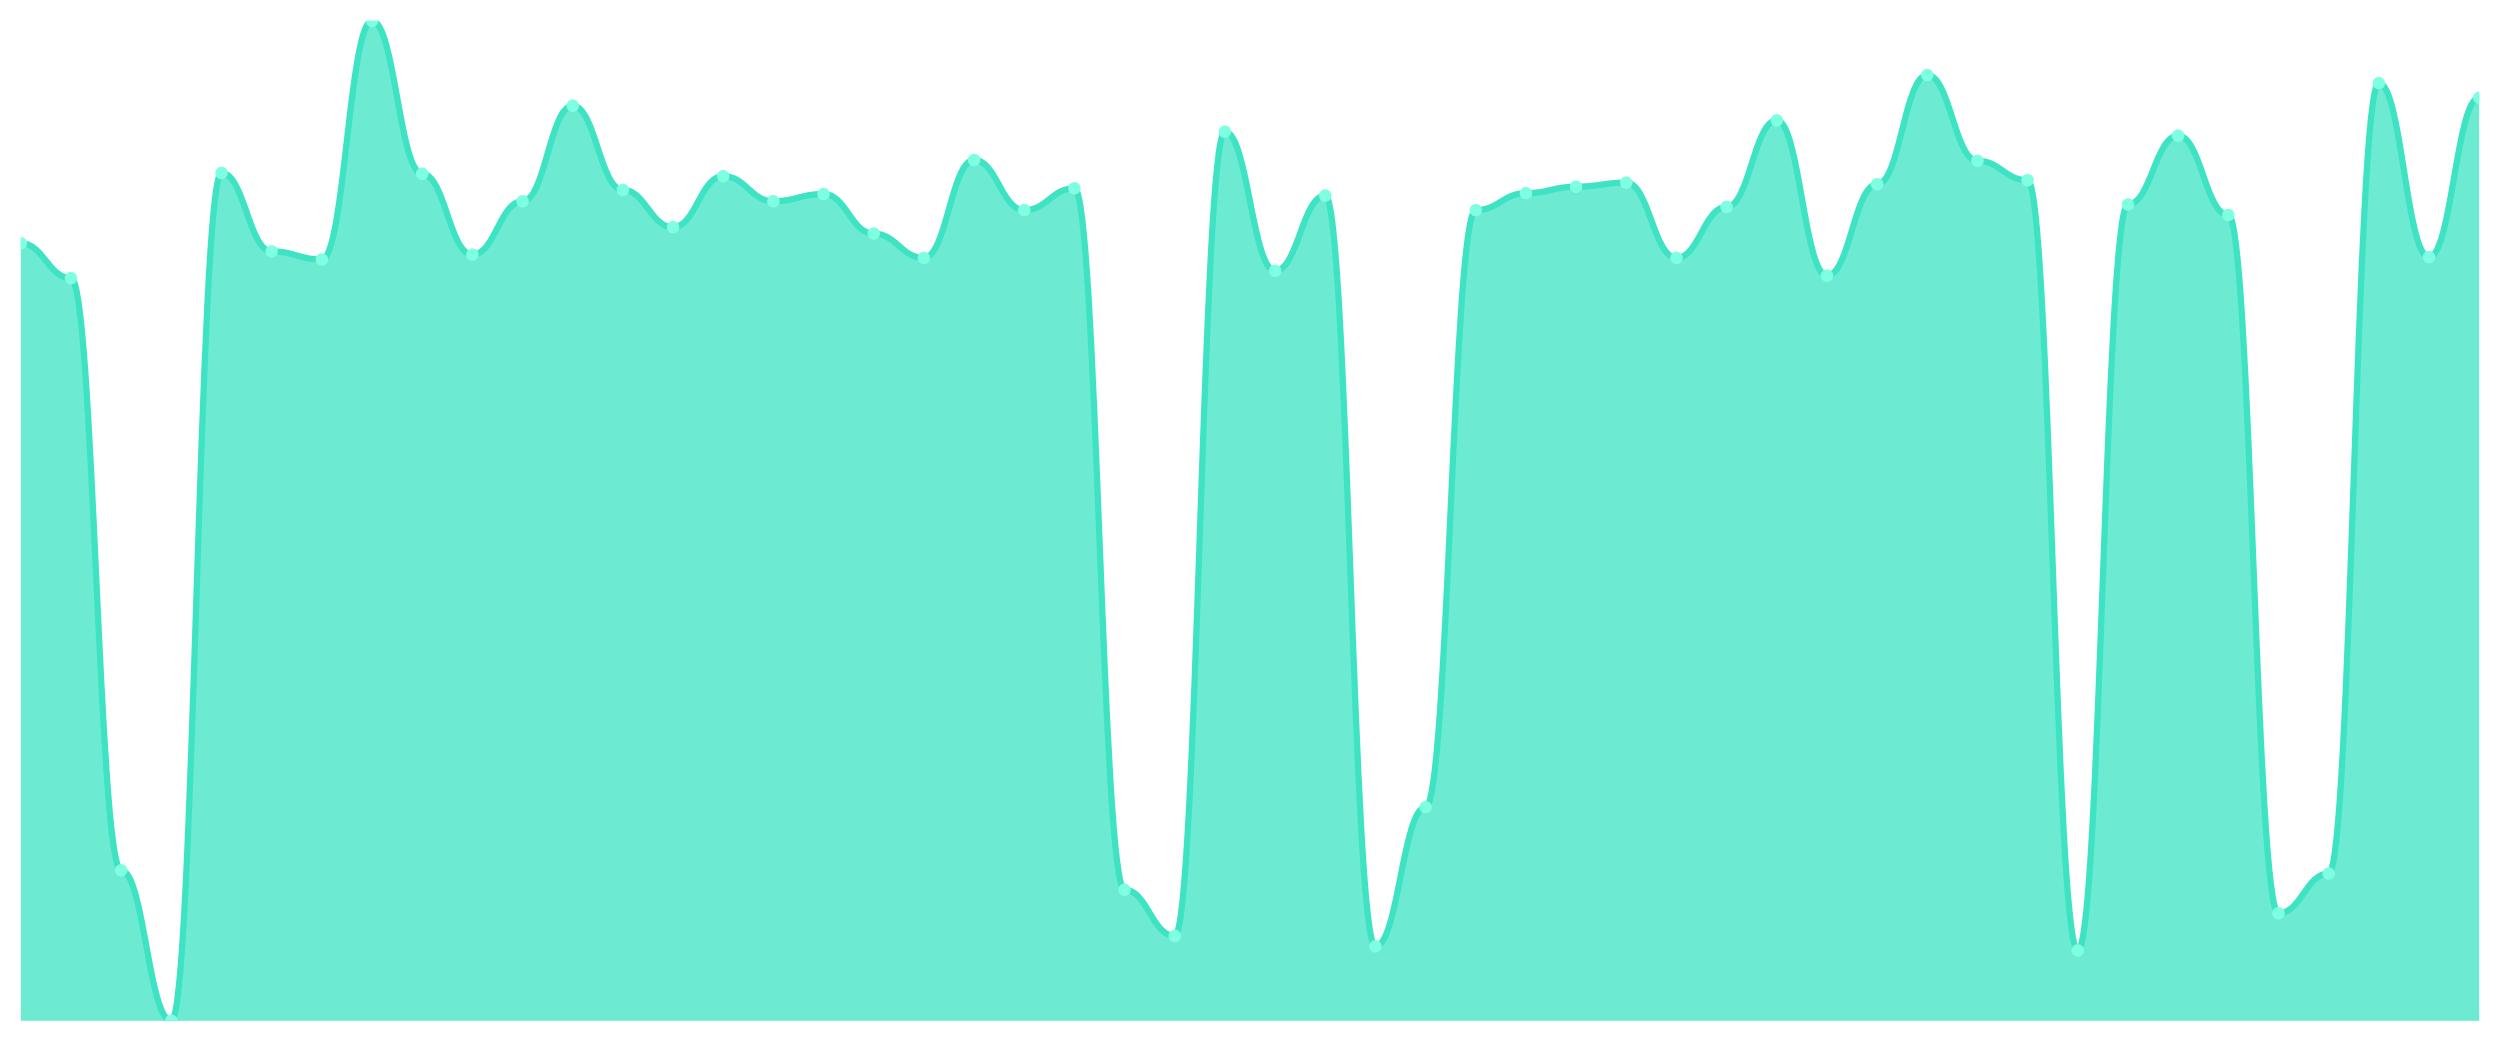
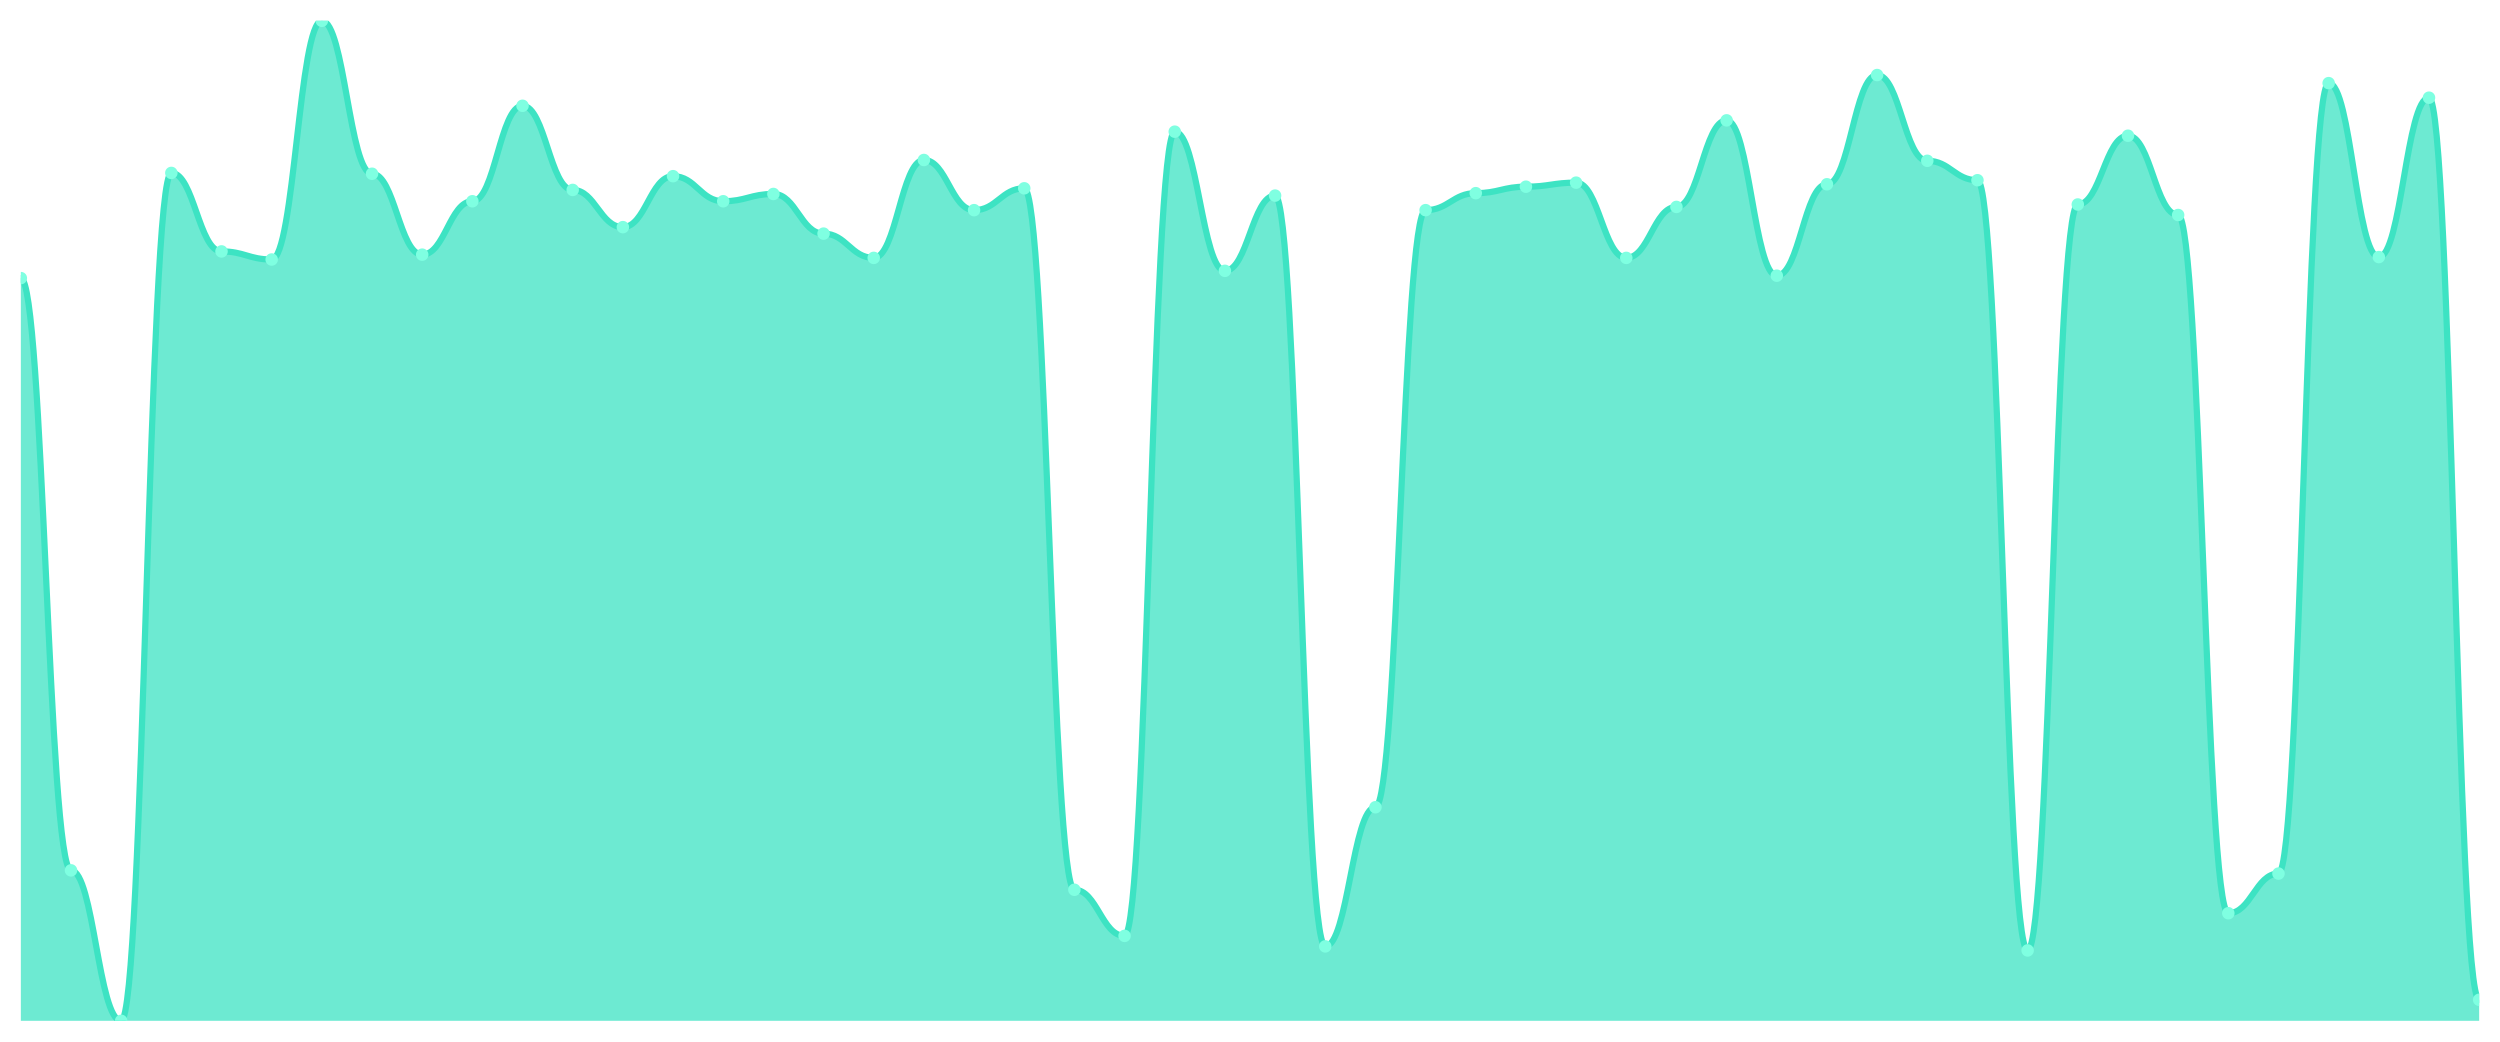
<svg xmlns="http://www.w3.org/2000/svg" viewBox="0 0 1200 500" width="1200" height="500">
  <defs>
    <clipPath id="c">
      <rect x="10" y="10" width="1180" height="480" />
    </clipPath>
  </defs>
  <rect width="1200" height="500" fill="none" />
  <g clip-path="url(#c)">
-     <path d="M 10,490 L 10,116.796 C 20.837,116.796 23.245,133.495 34.082,133.495 C 44.918,133.495 47.327,417.767 58.163,417.767 C 69,417.767 71.408,490 82.245,490 C 93.082,490 95.49,83.01 106.327,83.01 C 117.163,83.01 119.571,120.68 130.408,120.68 C 141.245,120.68 143.653,124.563 154.49,124.563 C 165.327,124.563 167.735,10 178.571,10 C 189.408,10 191.816,83.398 202.653,83.398 C 213.49,83.398 215.898,122.233 226.735,122.233 C 237.571,122.233 239.98,96.602 250.816,96.602 C 261.653,96.602 264.061,50.777 274.898,50.777 C 285.735,50.777 288.143,91.165 298.98,91.165 C 309.816,91.165 312.224,109.029 323.061,109.029 C 333.898,109.029 336.306,84.563 347.143,84.563 C 357.98,84.563 360.388,96.602 371.224,96.602 C 382.061,96.602 384.469,93.107 395.306,93.107 C 406.143,93.107 408.551,112.136 419.388,112.136 C 430.224,112.136 432.633,123.786 443.469,123.786 C 454.306,123.786 456.714,76.796 467.551,76.796 C 478.388,76.796 480.796,100.874 491.633,100.874 C 502.469,100.874 504.878,90.388 515.714,90.388 C 526.551,90.388 528.959,427.087 539.796,427.087 C 550.633,427.087 553.041,449.223 563.878,449.223 C 574.714,449.223 577.122,63.204 587.959,63.204 C 598.796,63.204 601.204,130 612.041,130 C 622.878,130 625.286,93.883 636.122,93.883 C 646.959,93.883 649.367,454.272 660.204,454.272 C 671.041,454.272 673.449,387.476 684.286,387.476 C 695.122,387.476 697.531,100.874 708.367,100.874 C 719.204,100.874 721.612,92.718 732.449,92.718 C 743.286,92.718 745.694,89.612 756.531,89.612 C 767.367,89.612 769.776,87.67 780.612,87.67 C 791.449,87.67 793.857,123.786 804.694,123.786 C 815.531,123.786 817.939,99.32 828.776,99.32 C 839.612,99.32 842.02,57.767 852.857,57.767 C 863.694,57.767 866.102,132.33 876.939,132.33 C 887.776,132.33 890.184,88.447 901.02,88.447 C 911.857,88.447 914.265,36.019 925.102,36.019 C 935.939,36.019 938.347,77.184 949.184,77.184 C 960.02,77.184 962.429,86.505 973.265,86.505 C 984.102,86.505 986.51,456.214 997.347,456.214 C 1008.184,456.214 1010.592,98.155 1021.429,98.155 C 1032.265,98.155 1034.673,65.146 1045.51,65.146 C 1056.347,65.146 1058.755,103.204 1069.592,103.204 C 1080.429,103.204 1082.837,438.35 1093.673,438.35 C 1104.51,438.35 1106.918,419.32 1117.755,419.32 C 1128.592,419.32 1131,39.903 1141.837,39.903 C 1152.673,39.903 1155.082,123.398 1165.918,123.398 C 1176.755,123.398 1179.163,46.893 1190,46.893 L 1190,490 Z" fill="rgba(61,227,195,0.75)" />
-     <path d="M 10,116.796 C 20.837,116.796 23.245,133.495 34.082,133.495 C 44.918,133.495 47.327,417.767 58.163,417.767 C 69,417.767 71.408,490 82.245,490 C 93.082,490 95.49,83.01 106.327,83.01 C 117.163,83.01 119.571,120.68 130.408,120.68 C 141.245,120.68 143.653,124.563 154.49,124.563 C 165.327,124.563 167.735,10 178.571,10 C 189.408,10 191.816,83.398 202.653,83.398 C 213.49,83.398 215.898,122.233 226.735,122.233 C 237.571,122.233 239.98,96.602 250.816,96.602 C 261.653,96.602 264.061,50.777 274.898,50.777 C 285.735,50.777 288.143,91.165 298.98,91.165 C 309.816,91.165 312.224,109.029 323.061,109.029 C 333.898,109.029 336.306,84.563 347.143,84.563 C 357.98,84.563 360.388,96.602 371.224,96.602 C 382.061,96.602 384.469,93.107 395.306,93.107 C 406.143,93.107 408.551,112.136 419.388,112.136 C 430.224,112.136 432.633,123.786 443.469,123.786 C 454.306,123.786 456.714,76.796 467.551,76.796 C 478.388,76.796 480.796,100.874 491.633,100.874 C 502.469,100.874 504.878,90.388 515.714,90.388 C 526.551,90.388 528.959,427.087 539.796,427.087 C 550.633,427.087 553.041,449.223 563.878,449.223 C 574.714,449.223 577.122,63.204 587.959,63.204 C 598.796,63.204 601.204,130 612.041,130 C 622.878,130 625.286,93.883 636.122,93.883 C 646.959,93.883 649.367,454.272 660.204,454.272 C 671.041,454.272 673.449,387.476 684.286,387.476 C 695.122,387.476 697.531,100.874 708.367,100.874 C 719.204,100.874 721.612,92.718 732.449,92.718 C 743.286,92.718 745.694,89.612 756.531,89.612 C 767.367,89.612 769.776,87.67 780.612,87.67 C 791.449,87.67 793.857,123.786 804.694,123.786 C 815.531,123.786 817.939,99.32 828.776,99.32 C 839.612,99.32 842.02,57.767 852.857,57.767 C 863.694,57.767 866.102,132.33 876.939,132.33 C 887.776,132.33 890.184,88.447 901.02,88.447 C 911.857,88.447 914.265,36.019 925.102,36.019 C 935.939,36.019 938.347,77.184 949.184,77.184 C 960.02,77.184 962.429,86.505 973.265,86.505 C 984.102,86.505 986.51,456.214 997.347,456.214 C 1008.184,456.214 1010.592,98.155 1021.429,98.155 C 1032.265,98.155 1034.673,65.146 1045.51,65.146 C 1056.347,65.146 1058.755,103.204 1069.592,103.204 C 1080.429,103.204 1082.837,438.35 1093.673,438.35 C 1104.51,438.35 1106.918,419.32 1117.755,419.32 C 1128.592,419.32 1131,39.903 1141.837,39.903 C 1152.673,39.903 1155.082,123.398 1165.918,123.398 C 1176.755,123.398 1179.163,46.893 1190,46.893" fill="none" stroke="#3de3c3" stroke-width="3" stroke-linecap="round" stroke-linejoin="round" />
-     <circle cx="10" cy="116.796" r="3" fill="#7fffe1" />
-     <circle cx="34.082" cy="133.495" r="3" fill="#7fffe1" />
-     <circle cx="58.163" cy="417.767" r="3" fill="#7fffe1" />
-     <circle cx="82.245" cy="490" r="3" fill="#7fffe1" />
-     <circle cx="106.327" cy="83.01" r="3" fill="#7fffe1" />
-     <circle cx="130.408" cy="120.68" r="3" fill="#7fffe1" />
-     <circle cx="154.49" cy="124.563" r="3" fill="#7fffe1" />
-     <circle cx="178.571" cy="10" r="3" fill="#7fffe1" />
-     <circle cx="202.653" cy="83.398" r="3" fill="#7fffe1" />
-     <circle cx="226.735" cy="122.233" r="3" fill="#7fffe1" />
-     <circle cx="250.816" cy="96.602" r="3" fill="#7fffe1" />
-     <circle cx="274.898" cy="50.777" r="3" fill="#7fffe1" />
-     <circle cx="298.98" cy="91.165" r="3" fill="#7fffe1" />
-     <circle cx="323.061" cy="109.029" r="3" fill="#7fffe1" />
-     <circle cx="347.143" cy="84.563" r="3" fill="#7fffe1" />
-     <circle cx="371.224" cy="96.602" r="3" fill="#7fffe1" />
-     <circle cx="395.306" cy="93.107" r="3" fill="#7fffe1" />
-     <circle cx="419.388" cy="112.136" r="3" fill="#7fffe1" />
-     <circle cx="443.469" cy="123.786" r="3" fill="#7fffe1" />
-     <circle cx="467.551" cy="76.796" r="3" fill="#7fffe1" />
-     <circle cx="491.633" cy="100.874" r="3" fill="#7fffe1" />
-     <circle cx="515.714" cy="90.388" r="3" fill="#7fffe1" />
-     <circle cx="539.796" cy="427.087" r="3" fill="#7fffe1" />
-     <circle cx="563.878" cy="449.223" r="3" fill="#7fffe1" />
-     <circle cx="587.959" cy="63.204" r="3" fill="#7fffe1" />
-     <circle cx="612.041" cy="130" r="3" fill="#7fffe1" />
-     <circle cx="636.122" cy="93.883" r="3" fill="#7fffe1" />
-     <circle cx="660.204" cy="454.272" r="3" fill="#7fffe1" />
-     <circle cx="684.286" cy="387.476" r="3" fill="#7fffe1" />
-     <circle cx="708.367" cy="100.874" r="3" fill="#7fffe1" />
-     <circle cx="732.449" cy="92.718" r="3" fill="#7fffe1" />
-     <circle cx="756.531" cy="89.612" r="3" fill="#7fffe1" />
-     <circle cx="780.612" cy="87.67" r="3" fill="#7fffe1" />
-     <circle cx="804.694" cy="123.786" r="3" fill="#7fffe1" />
-     <circle cx="828.776" cy="99.32" r="3" fill="#7fffe1" />
-     <circle cx="852.857" cy="57.767" r="3" fill="#7fffe1" />
-     <circle cx="876.939" cy="132.33" r="3" fill="#7fffe1" />
-     <circle cx="901.02" cy="88.447" r="3" fill="#7fffe1" />
-     <circle cx="925.102" cy="36.019" r="3" fill="#7fffe1" />
-     <circle cx="949.184" cy="77.184" r="3" fill="#7fffe1" />
-     <circle cx="973.265" cy="86.505" r="3" fill="#7fffe1" />
-     <circle cx="997.347" cy="456.214" r="3" fill="#7fffe1" />
-     <circle cx="1021.429" cy="98.155" r="3" fill="#7fffe1" />
-     <circle cx="1045.51" cy="65.146" r="3" fill="#7fffe1" />
-     <circle cx="1069.592" cy="103.204" r="3" fill="#7fffe1" />
-     <circle cx="1093.673" cy="438.35" r="3" fill="#7fffe1" />
-     <circle cx="1117.755" cy="419.32" r="3" fill="#7fffe1" />
-     <circle cx="1141.837" cy="39.903" r="3" fill="#7fffe1" />
-     <circle cx="1165.918" cy="123.398" r="3" fill="#7fffe1" />
-     <circle cx="1190" cy="46.893" r="3" fill="#7fffe1" />
+     <path d="M 10,490 L 10,133.495 C 20.837,133.495 23.245,417.767 34.082,417.767 C 44.918,417.767 47.327,490 58.163,490 C 69,490 71.408,83.01 82.245,83.01 C 93.082,83.01 95.49,120.68 106.327,120.68 C 117.163,120.68 119.571,124.563 130.408,124.563 C 141.245,124.563 143.653,10 154.49,10 C 165.327,10 167.735,83.398 178.571,83.398 C 189.408,83.398 191.816,122.233 202.653,122.233 C 213.49,122.233 215.898,96.602 226.735,96.602 C 237.571,96.602 239.98,50.777 250.816,50.777 C 261.653,50.777 264.061,91.165 274.898,91.165 C 285.735,91.165 288.143,109.029 298.98,109.029 C 309.816,109.029 312.224,84.563 323.061,84.563 C 333.898,84.563 336.306,96.602 347.143,96.602 C 357.98,96.602 360.388,93.107 371.224,93.107 C 382.061,93.107 384.469,112.136 395.306,112.136 C 406.143,112.136 408.551,123.786 419.388,123.786 C 430.224,123.786 432.633,76.796 443.469,76.796 C 454.306,76.796 456.714,100.874 467.551,100.874 C 478.388,100.874 480.796,90.388 491.633,90.388 C 502.469,90.388 504.878,427.087 515.714,427.087 C 526.551,427.087 528.959,449.223 539.796,449.223 C 550.633,449.223 553.041,63.204 563.878,63.204 C 574.714,63.204 577.122,130 587.959,130 C 598.796,130 601.204,93.883 612.041,93.883 C 622.878,93.883 625.286,454.272 636.122,454.272 C 646.959,454.272 649.367,387.476 660.204,387.476 C 671.041,387.476 673.449,100.874 684.286,100.874 C 695.122,100.874 697.531,92.718 708.367,92.718 C 719.204,92.718 721.612,89.612 732.449,89.612 C 743.286,89.612 745.694,87.67 756.531,87.67 C 767.367,87.67 769.776,123.786 780.612,123.786 C 791.449,123.786 793.857,99.32 804.694,99.32 C 815.531,99.32 817.939,57.767 828.776,57.767 C 839.612,57.767 842.02,132.33 852.857,132.33 C 863.694,132.33 866.102,88.447 876.939,88.447 C 887.776,88.447 890.184,36.019 901.02,36.019 C 911.857,36.019 914.265,77.184 925.102,77.184 C 935.939,77.184 938.347,86.505 949.184,86.505 C 960.02,86.505 962.429,456.214 973.265,456.214 C 984.102,456.214 986.51,98.155 997.347,98.155 C 1008.184,98.155 1010.592,65.146 1021.429,65.146 C 1032.265,65.146 1034.673,103.204 1045.51,103.204 C 1056.347,103.204 1058.755,438.35 1069.592,438.35 C 1080.429,438.35 1082.837,419.32 1093.673,419.32 C 1104.51,419.32 1106.918,39.903 1117.755,39.903 C 1128.592,39.903 1131,123.398 1141.837,123.398 C 1152.673,123.398 1155.082,46.893 1165.918,46.893 C 1176.755,46.893 1179.163,479.903 1190,479.903 L 1190,490 Z" fill="rgba(61,227,195,0.75)" />
+     <path d="M 10,133.495 C 20.837,133.495 23.245,417.767 34.082,417.767 C 44.918,417.767 47.327,490 58.163,490 C 69,490 71.408,83.01 82.245,83.01 C 93.082,83.01 95.49,120.68 106.327,120.68 C 117.163,120.68 119.571,124.563 130.408,124.563 C 141.245,124.563 143.653,10 154.49,10 C 165.327,10 167.735,83.398 178.571,83.398 C 189.408,83.398 191.816,122.233 202.653,122.233 C 213.49,122.233 215.898,96.602 226.735,96.602 C 237.571,96.602 239.98,50.777 250.816,50.777 C 261.653,50.777 264.061,91.165 274.898,91.165 C 285.735,91.165 288.143,109.029 298.98,109.029 C 309.816,109.029 312.224,84.563 323.061,84.563 C 333.898,84.563 336.306,96.602 347.143,96.602 C 357.98,96.602 360.388,93.107 371.224,93.107 C 382.061,93.107 384.469,112.136 395.306,112.136 C 406.143,112.136 408.551,123.786 419.388,123.786 C 430.224,123.786 432.633,76.796 443.469,76.796 C 454.306,76.796 456.714,100.874 467.551,100.874 C 478.388,100.874 480.796,90.388 491.633,90.388 C 502.469,90.388 504.878,427.087 515.714,427.087 C 526.551,427.087 528.959,449.223 539.796,449.223 C 550.633,449.223 553.041,63.204 563.878,63.204 C 574.714,63.204 577.122,130 587.959,130 C 598.796,130 601.204,93.883 612.041,93.883 C 622.878,93.883 625.286,454.272 636.122,454.272 C 646.959,454.272 649.367,387.476 660.204,387.476 C 671.041,387.476 673.449,100.874 684.286,100.874 C 695.122,100.874 697.531,92.718 708.367,92.718 C 719.204,92.718 721.612,89.612 732.449,89.612 C 743.286,89.612 745.694,87.67 756.531,87.67 C 767.367,87.67 769.776,123.786 780.612,123.786 C 791.449,123.786 793.857,99.32 804.694,99.32 C 815.531,99.32 817.939,57.767 828.776,57.767 C 839.612,57.767 842.02,132.33 852.857,132.33 C 863.694,132.33 866.102,88.447 876.939,88.447 C 887.776,88.447 890.184,36.019 901.02,36.019 C 911.857,36.019 914.265,77.184 925.102,77.184 C 935.939,77.184 938.347,86.505 949.184,86.505 C 960.02,86.505 962.429,456.214 973.265,456.214 C 984.102,456.214 986.51,98.155 997.347,98.155 C 1008.184,98.155 1010.592,65.146 1021.429,65.146 C 1032.265,65.146 1034.673,103.204 1045.51,103.204 C 1056.347,103.204 1058.755,438.35 1069.592,438.35 C 1080.429,438.35 1082.837,419.32 1093.673,419.32 C 1104.51,419.32 1106.918,39.903 1117.755,39.903 C 1128.592,39.903 1131,123.398 1141.837,123.398 C 1152.673,123.398 1155.082,46.893 1165.918,46.893 C 1176.755,46.893 1179.163,479.903 1190,479.903" fill="none" stroke="#3de3c3" stroke-width="3" stroke-linecap="round" stroke-linejoin="round" />
+     <circle cx="10" cy="133.495" r="3" fill="#7fffe1" />
+     <circle cx="34.082" cy="417.767" r="3" fill="#7fffe1" />
+     <circle cx="58.163" cy="490" r="3" fill="#7fffe1" />
+     <circle cx="82.245" cy="83.01" r="3" fill="#7fffe1" />
+     <circle cx="106.327" cy="120.68" r="3" fill="#7fffe1" />
+     <circle cx="130.408" cy="124.563" r="3" fill="#7fffe1" />
+     <circle cx="154.49" cy="10" r="3" fill="#7fffe1" />
+     <circle cx="178.571" cy="83.398" r="3" fill="#7fffe1" />
+     <circle cx="202.653" cy="122.233" r="3" fill="#7fffe1" />
+     <circle cx="226.735" cy="96.602" r="3" fill="#7fffe1" />
+     <circle cx="250.816" cy="50.777" r="3" fill="#7fffe1" />
+     <circle cx="274.898" cy="91.165" r="3" fill="#7fffe1" />
+     <circle cx="298.98" cy="109.029" r="3" fill="#7fffe1" />
+     <circle cx="323.061" cy="84.563" r="3" fill="#7fffe1" />
+     <circle cx="347.143" cy="96.602" r="3" fill="#7fffe1" />
+     <circle cx="371.224" cy="93.107" r="3" fill="#7fffe1" />
+     <circle cx="395.306" cy="112.136" r="3" fill="#7fffe1" />
+     <circle cx="419.388" cy="123.786" r="3" fill="#7fffe1" />
+     <circle cx="443.469" cy="76.796" r="3" fill="#7fffe1" />
+     <circle cx="467.551" cy="100.874" r="3" fill="#7fffe1" />
+     <circle cx="491.633" cy="90.388" r="3" fill="#7fffe1" />
+     <circle cx="515.714" cy="427.087" r="3" fill="#7fffe1" />
+     <circle cx="539.796" cy="449.223" r="3" fill="#7fffe1" />
+     <circle cx="563.878" cy="63.204" r="3" fill="#7fffe1" />
+     <circle cx="587.959" cy="130" r="3" fill="#7fffe1" />
+     <circle cx="612.041" cy="93.883" r="3" fill="#7fffe1" />
+     <circle cx="636.122" cy="454.272" r="3" fill="#7fffe1" />
+     <circle cx="660.204" cy="387.476" r="3" fill="#7fffe1" />
+     <circle cx="684.286" cy="100.874" r="3" fill="#7fffe1" />
+     <circle cx="708.367" cy="92.718" r="3" fill="#7fffe1" />
+     <circle cx="732.449" cy="89.612" r="3" fill="#7fffe1" />
+     <circle cx="756.531" cy="87.67" r="3" fill="#7fffe1" />
+     <circle cx="780.612" cy="123.786" r="3" fill="#7fffe1" />
+     <circle cx="804.694" cy="99.32" r="3" fill="#7fffe1" />
+     <circle cx="828.776" cy="57.767" r="3" fill="#7fffe1" />
+     <circle cx="852.857" cy="132.33" r="3" fill="#7fffe1" />
+     <circle cx="876.939" cy="88.447" r="3" fill="#7fffe1" />
+     <circle cx="901.02" cy="36.019" r="3" fill="#7fffe1" />
+     <circle cx="925.102" cy="77.184" r="3" fill="#7fffe1" />
+     <circle cx="949.184" cy="86.505" r="3" fill="#7fffe1" />
+     <circle cx="973.265" cy="456.214" r="3" fill="#7fffe1" />
+     <circle cx="997.347" cy="98.155" r="3" fill="#7fffe1" />
+     <circle cx="1021.429" cy="65.146" r="3" fill="#7fffe1" />
+     <circle cx="1045.51" cy="103.204" r="3" fill="#7fffe1" />
+     <circle cx="1069.592" cy="438.35" r="3" fill="#7fffe1" />
+     <circle cx="1093.673" cy="419.32" r="3" fill="#7fffe1" />
+     <circle cx="1117.755" cy="39.903" r="3" fill="#7fffe1" />
+     <circle cx="1141.837" cy="123.398" r="3" fill="#7fffe1" />
+     <circle cx="1165.918" cy="46.893" r="3" fill="#7fffe1" />
+     <circle cx="1190" cy="479.903" r="3" fill="#7fffe1" />
  </g>
</svg>
